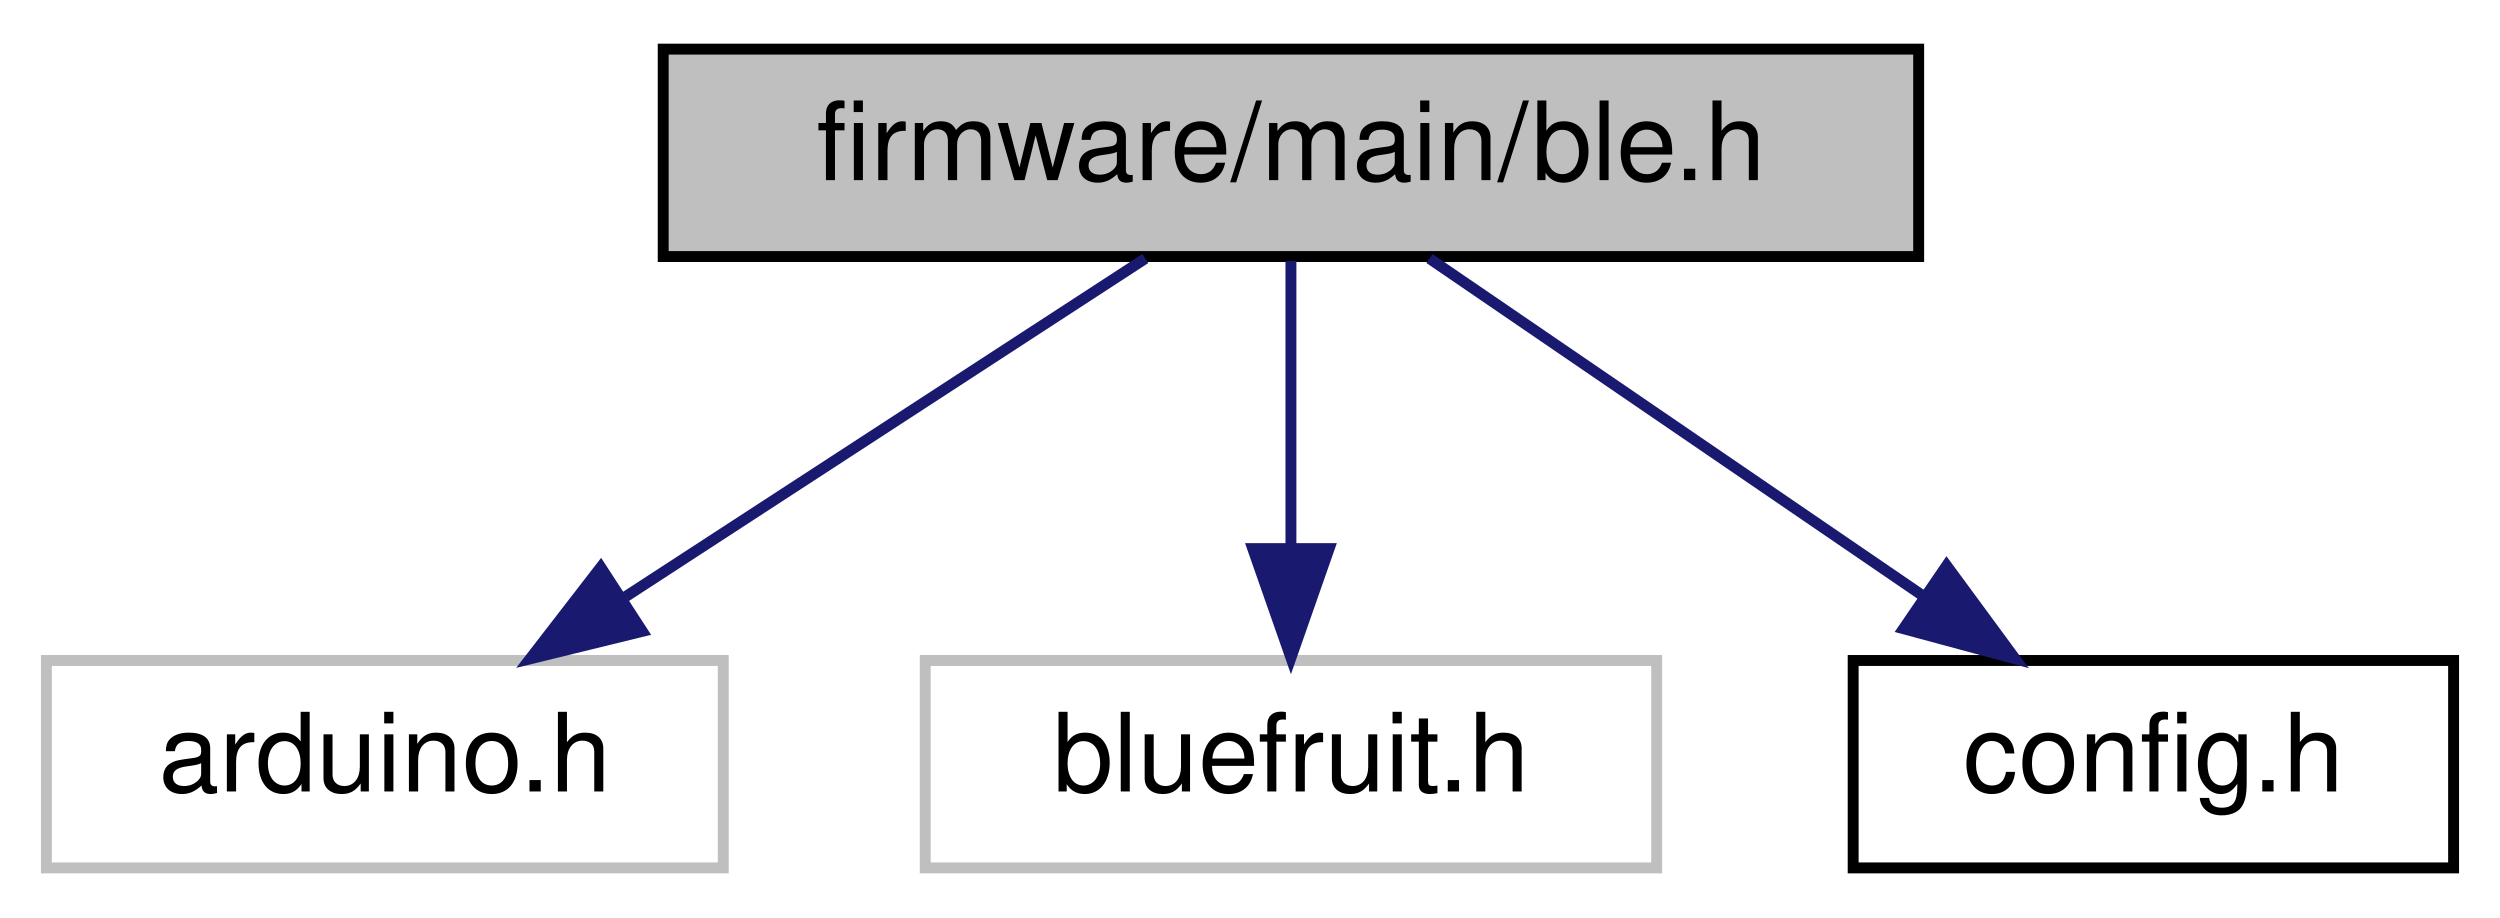
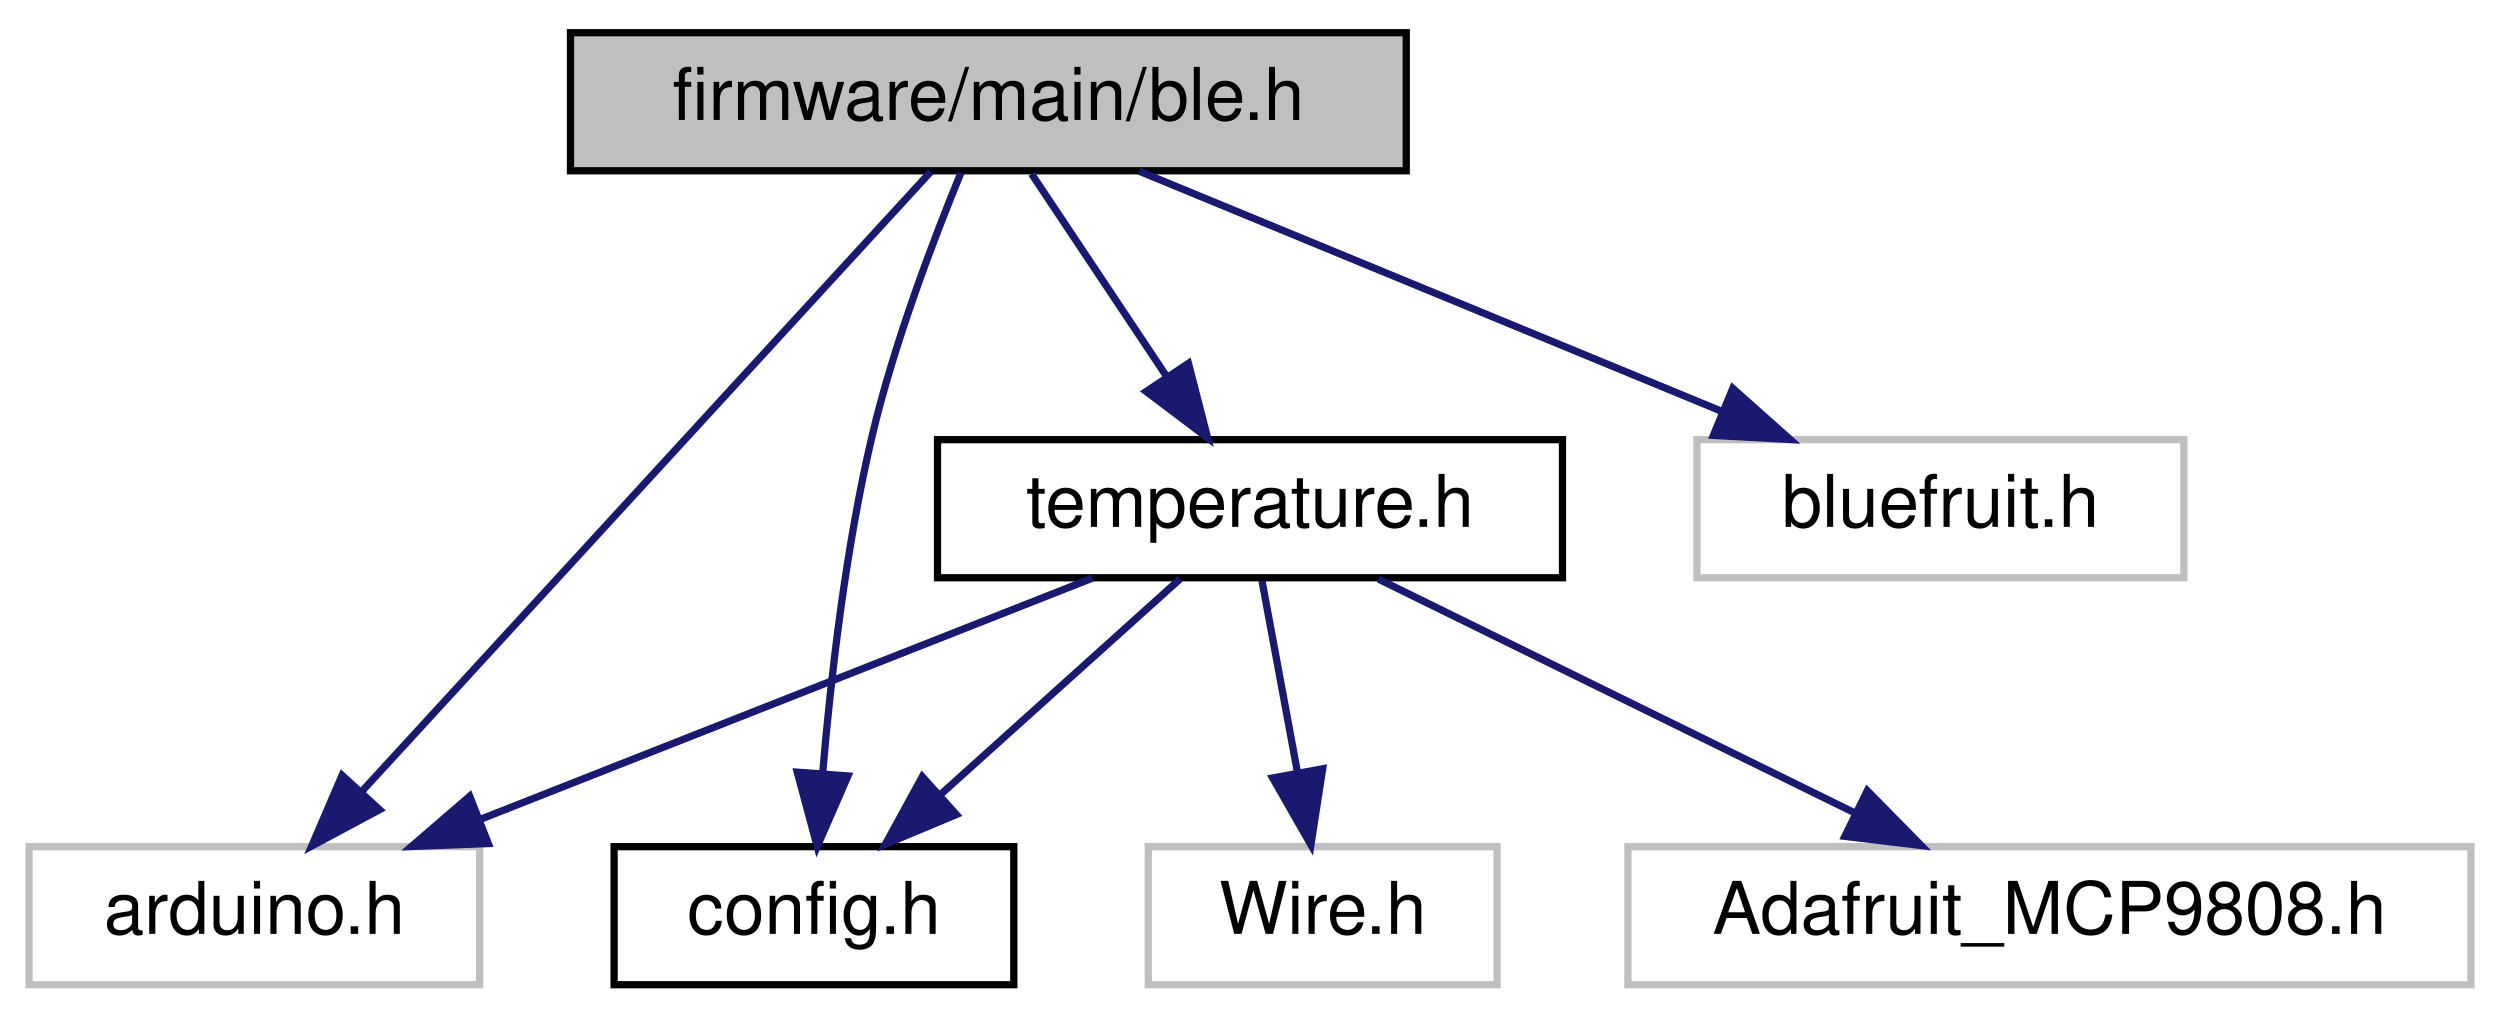
- <svg xmlns="http://www.w3.org/2000/svg" xmlns:xlink="http://www.w3.org/1999/xlink" width="229pt" height="84pt" viewBox="0.00 0.00 228.50 84.00">
-   <g id="graph0" class="graph" transform="scale(1 1) rotate(0) translate(4 80)">
+ <svg xmlns="http://www.w3.org/2000/svg" xmlns:xlink="http://www.w3.org/1999/xlink" width="344pt" height="140pt" viewBox="0.00 0.00 344.00 140.00">
+   <g id="graph0" class="graph" transform="scale(1 1) rotate(0) translate(4 136)">
    <g id="node1" class="node">
      <g id="a_node1">
        <a xlink:title=" ">
-           <polygon fill="#bfbfbf" stroke="black" points="56.5,-56.5 56.5,-75.5 171.5,-75.5 171.5,-56.5 56.5,-56.5" />
-           <text text-anchor="middle" x="114" y="-63.5" font-family="Helvetica,sans-Serif" font-size="10.00">firmware/main/ble.h</text>
+           <polygon fill="#bfbfbf" stroke="black" points="74.5,-112.5 74.5,-131.5 189.5,-131.5 189.5,-112.5 74.5,-112.5" />
+           <text text-anchor="middle" x="132" y="-119.5" font-family="Helvetica,sans-Serif" font-size="10.00">firmware/main/ble.h</text>
        </a>
      </g>
    </g>
    <g id="node2" class="node">
      <g id="a_node2">
        <a xlink:title=" ">
          <polygon fill="none" stroke="#bfbfbf" points="0,-0.5 0,-19.5 62,-19.5 62,-0.5 0,-0.5" />
          <text text-anchor="middle" x="31" y="-7.5" font-family="Helvetica,sans-Serif" font-size="10.00">arduino.h</text>
        </a>
      </g>
    </g>
    <g id="edge1" class="edge">
-       <path fill="none" stroke="midnightblue" d="M100.66,-56.32C87.84,-47.98 68.22,-35.21 53.06,-25.35" />
-       <polygon fill="midnightblue" stroke="midnightblue" points="54.59,-22.17 44.3,-19.65 50.78,-28.04 54.59,-22.17" />
+       <path fill="none" stroke="midnightblue" d="M124.07,-112.37C107.19,-93.97 67.43,-50.67 45.74,-27.05" />
+       <polygon fill="midnightblue" stroke="midnightblue" points="48.23,-24.59 38.89,-19.59 43.07,-29.32 48.23,-24.59" />
    </g>
    <g id="node3" class="node">
      <g id="a_node3">
        <a xlink:title=" ">
-           <polygon fill="none" stroke="#bfbfbf" points="80.5,-0.5 80.5,-19.5 147.5,-19.5 147.5,-0.5 80.5,-0.5" />
-           <text text-anchor="middle" x="114" y="-7.5" font-family="Helvetica,sans-Serif" font-size="10.00">bluefruit.h</text>
+           <polygon fill="none" stroke="#bfbfbf" points="229.5,-56.5 229.5,-75.5 296.5,-75.5 296.5,-56.5 229.5,-56.5" />
+           <text text-anchor="middle" x="263" y="-63.5" font-family="Helvetica,sans-Serif" font-size="10.00">bluefruit.h</text>
        </a>
      </g>
    </g>
    <g id="edge2" class="edge">
-       <path fill="none" stroke="midnightblue" d="M114,-56.08C114,-49.01 114,-38.86 114,-29.99" />
-       <polygon fill="midnightblue" stroke="midnightblue" points="117.5,-29.75 114,-19.75 110.5,-29.75 117.5,-29.75" />
+       <path fill="none" stroke="midnightblue" d="M152.76,-112.44C174.32,-103.56 208.26,-89.56 232.79,-79.45" />
+       <polygon fill="midnightblue" stroke="midnightblue" points="234.43,-82.56 242.34,-75.52 231.76,-76.09 234.43,-82.56" />
    </g>
    <g id="node4" class="node">
      <g id="a_node4">
        <a xlink:href="config_8h.html" target="_top" xlink:title=" ">
-           <polygon fill="none" stroke="black" points="165.5,-0.5 165.5,-19.5 220.5,-19.5 220.5,-0.5 165.5,-0.5" />
-           <text text-anchor="middle" x="193" y="-7.5" font-family="Helvetica,sans-Serif" font-size="10.00">config.h</text>
+           <polygon fill="none" stroke="black" points="80.5,-0.5 80.5,-19.5 135.5,-19.5 135.5,-0.5 80.5,-0.5" />
+           <text text-anchor="middle" x="108" y="-7.5" font-family="Helvetica,sans-Serif" font-size="10.00">config.h</text>
        </a>
      </g>
    </g>
    <g id="edge3" class="edge">
-       <path fill="none" stroke="midnightblue" d="M126.69,-56.32C138.9,-47.98 157.58,-35.21 172,-25.35" />
-       <polygon fill="midnightblue" stroke="midnightblue" points="174.06,-28.19 180.34,-19.65 170.11,-22.41 174.06,-28.19" />
+       <path fill="none" stroke="midnightblue" d="M128.22,-112.21C124.54,-103.26 119.05,-88.91 116,-76 112.36,-60.6 110.31,-42.72 109.2,-29.62" />
+       <polygon fill="midnightblue" stroke="midnightblue" points="112.68,-29.23 108.45,-19.52 105.7,-29.75 112.68,-29.23" />
+     </g>
+     <g id="node5" class="node">
+       <g id="a_node5">
+         <a xlink:href="temperature_8h.html" target="_top" xlink:title=" ">
+           <polygon fill="none" stroke="black" points="125,-56.5 125,-75.5 211,-75.5 211,-56.5 125,-56.5" />
+           <text text-anchor="middle" x="168" y="-63.5" font-family="Helvetica,sans-Serif" font-size="10.00">temperature.h</text>
+         </a>
+       </g>
+     </g>
+     <g id="edge4" class="edge">
+       <path fill="none" stroke="midnightblue" d="M137.94,-112.08C142.98,-104.53 150.34,-93.49 156.51,-84.23" />
+       <polygon fill="midnightblue" stroke="midnightblue" points="159.53,-86.01 162.17,-75.75 153.71,-82.13 159.53,-86.01" />
+     </g>
+     <g id="edge5" class="edge">
+       <path fill="none" stroke="midnightblue" d="M146.29,-56.44C123.65,-47.52 87.93,-33.44 62.25,-23.32" />
+       <polygon fill="midnightblue" stroke="midnightblue" points="63.19,-19.93 52.61,-19.52 60.63,-26.44 63.19,-19.93" />
+     </g>
+     <g id="edge8" class="edge">
+       <path fill="none" stroke="midnightblue" d="M158.36,-56.32C149.49,-48.34 136.13,-36.31 125.39,-26.65" />
+       <polygon fill="midnightblue" stroke="midnightblue" points="127.59,-23.92 117.82,-19.83 122.91,-29.13 127.59,-23.92" />
+     </g>
+     <g id="node6" class="node">
+       <g id="a_node6">
+         <a xlink:title=" ">
+           <polygon fill="none" stroke="#bfbfbf" points="154,-0.5 154,-19.5 202,-19.5 202,-0.5 154,-0.5" />
+           <text text-anchor="middle" x="178" y="-7.5" font-family="Helvetica,sans-Serif" font-size="10.00">Wire.h</text>
+         </a>
+       </g>
+     </g>
+     <g id="edge6" class="edge">
+       <path fill="none" stroke="midnightblue" d="M169.65,-56.08C170.98,-48.93 172.88,-38.64 174.54,-29.69" />
+       <polygon fill="midnightblue" stroke="midnightblue" points="178,-30.22 176.38,-19.75 171.12,-28.95 178,-30.22" />
+     </g>
+     <g id="node7" class="node">
+       <g id="a_node7">
+         <a xlink:title=" ">
+           <polygon fill="none" stroke="#bfbfbf" points="220,-0.5 220,-19.5 336,-19.5 336,-0.5 220,-0.5" />
+           <text text-anchor="middle" x="278" y="-7.5" font-family="Helvetica,sans-Serif" font-size="10.00">Adafruit_MCP9808.h</text>
+         </a>
+       </g>
+     </g>
+     <g id="edge7" class="edge">
+       <path fill="none" stroke="midnightblue" d="M185.67,-56.32C203.39,-47.62 230.9,-34.12 251.29,-24.11" />
+       <polygon fill="midnightblue" stroke="midnightblue" points="252.94,-27.2 260.37,-19.65 249.85,-20.92 252.94,-27.2" />
    </g>
  </g>
</svg>
